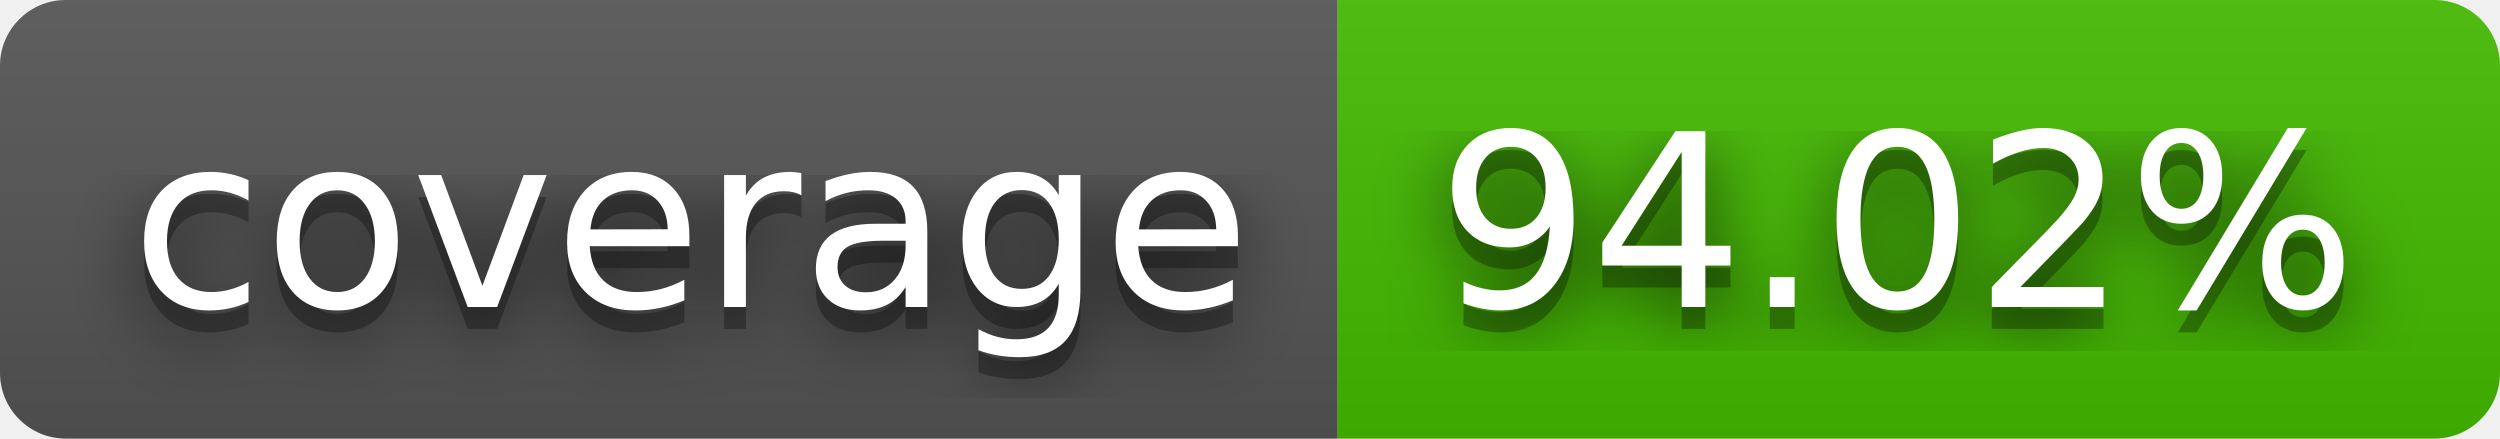
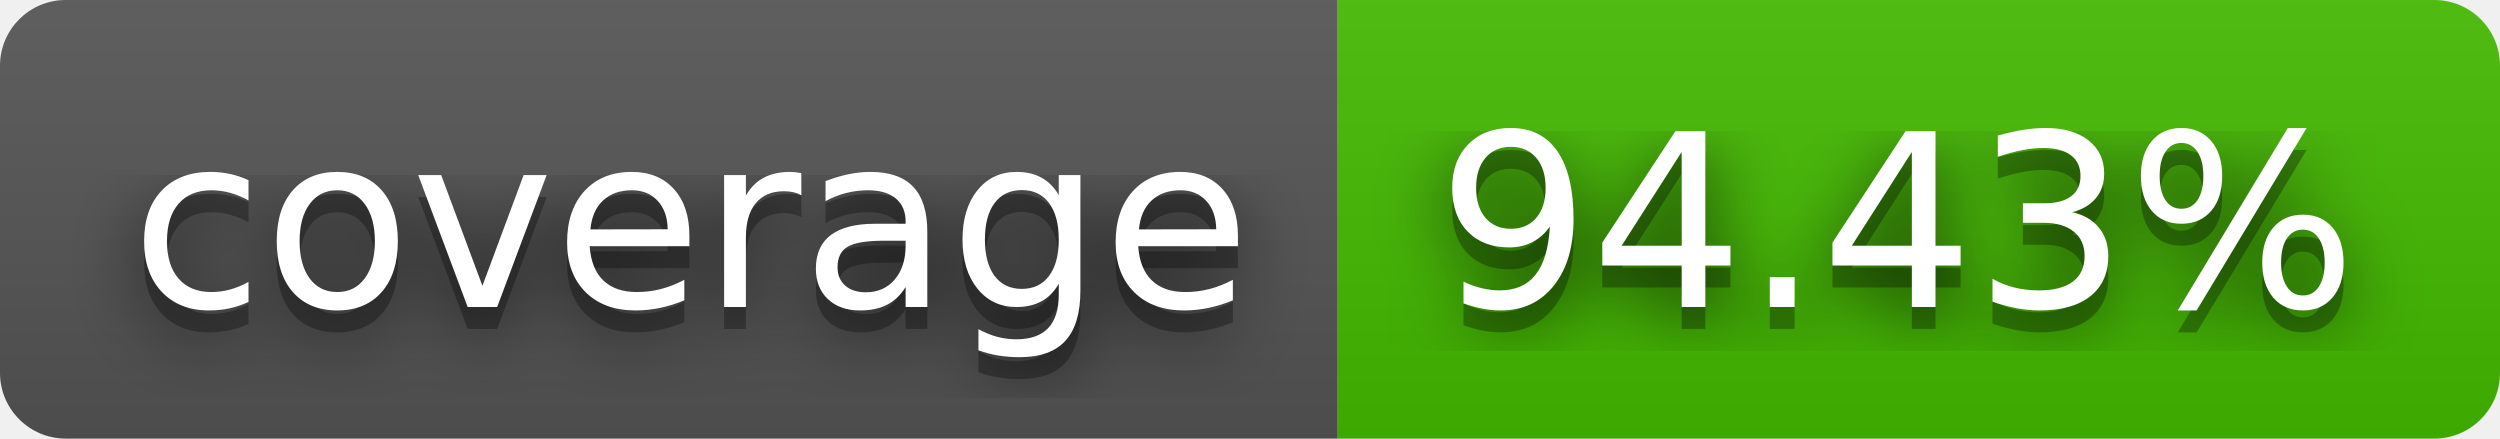
- <svg xmlns="http://www.w3.org/2000/svg" width="114" height="20" role="img" aria-label="coverage: 94.02%">
+ <svg xmlns="http://www.w3.org/2000/svg" width="114" height="20" role="img" aria-label="coverage: 94.43%">
  <filter id="blur">
    <feGaussianBlur stdDeviation="16" />
  </filter>
  <linearGradient id="s" x2="0" y2="100%">
    <stop offset="0" stop-color="#bbb" stop-opacity=".1" />
    <stop offset="1" stop-opacity=".1" />
  </linearGradient>
  <clipPath id="r">
    <rect width="114" height="20" rx="3" />
  </clipPath>
  <g clip-path="url(#r)">
    <rect width="61" height="20" fill="#555" />
    <rect x="61" width="53" height="20" fill="#4b0" />
    <rect width="114" height="20" fill="url(#s)" />
  </g>
  <g fill="#fff" text-anchor="middle" font-family="Verdana,Geneva,DejaVu Sans,sans-serif" text-rendering="geometricPrecision" font-size="110">
    <g transform="scale(.1)">
      <g aria-hidden="true" fill="#010101">
        <text x="315" y="150" fill-opacity=".8" filter="url(#blur)" textLength="510">coverage</text>
        <text x="315" y="150" fill-opacity=".3" textLength="510">coverage</text>
      </g>
      <text x="315" y="140" textLength="510">coverage</text>
    </g>
    <g transform="scale(.1)">
      <g aria-hidden="true" fill="#010101">
-         <text x="865" y="150" fill-opacity=".8" filter="url(#blur)" textLength="430">94.02%</text>
-         <text x="865" y="150" fill-opacity=".3" textLength="430">94.02%</text>
+         <text x="865" y="150" fill-opacity=".8" filter="url(#blur)" textLength="430">94.43%</text>
+         <text x="865" y="150" fill-opacity=".3" textLength="430">94.43%</text>
      </g>
-       <text x="865" y="140" textLength="430">94.02%</text>
+       <text x="865" y="140" textLength="430">94.43%</text>
    </g>
  </g>
</svg>
